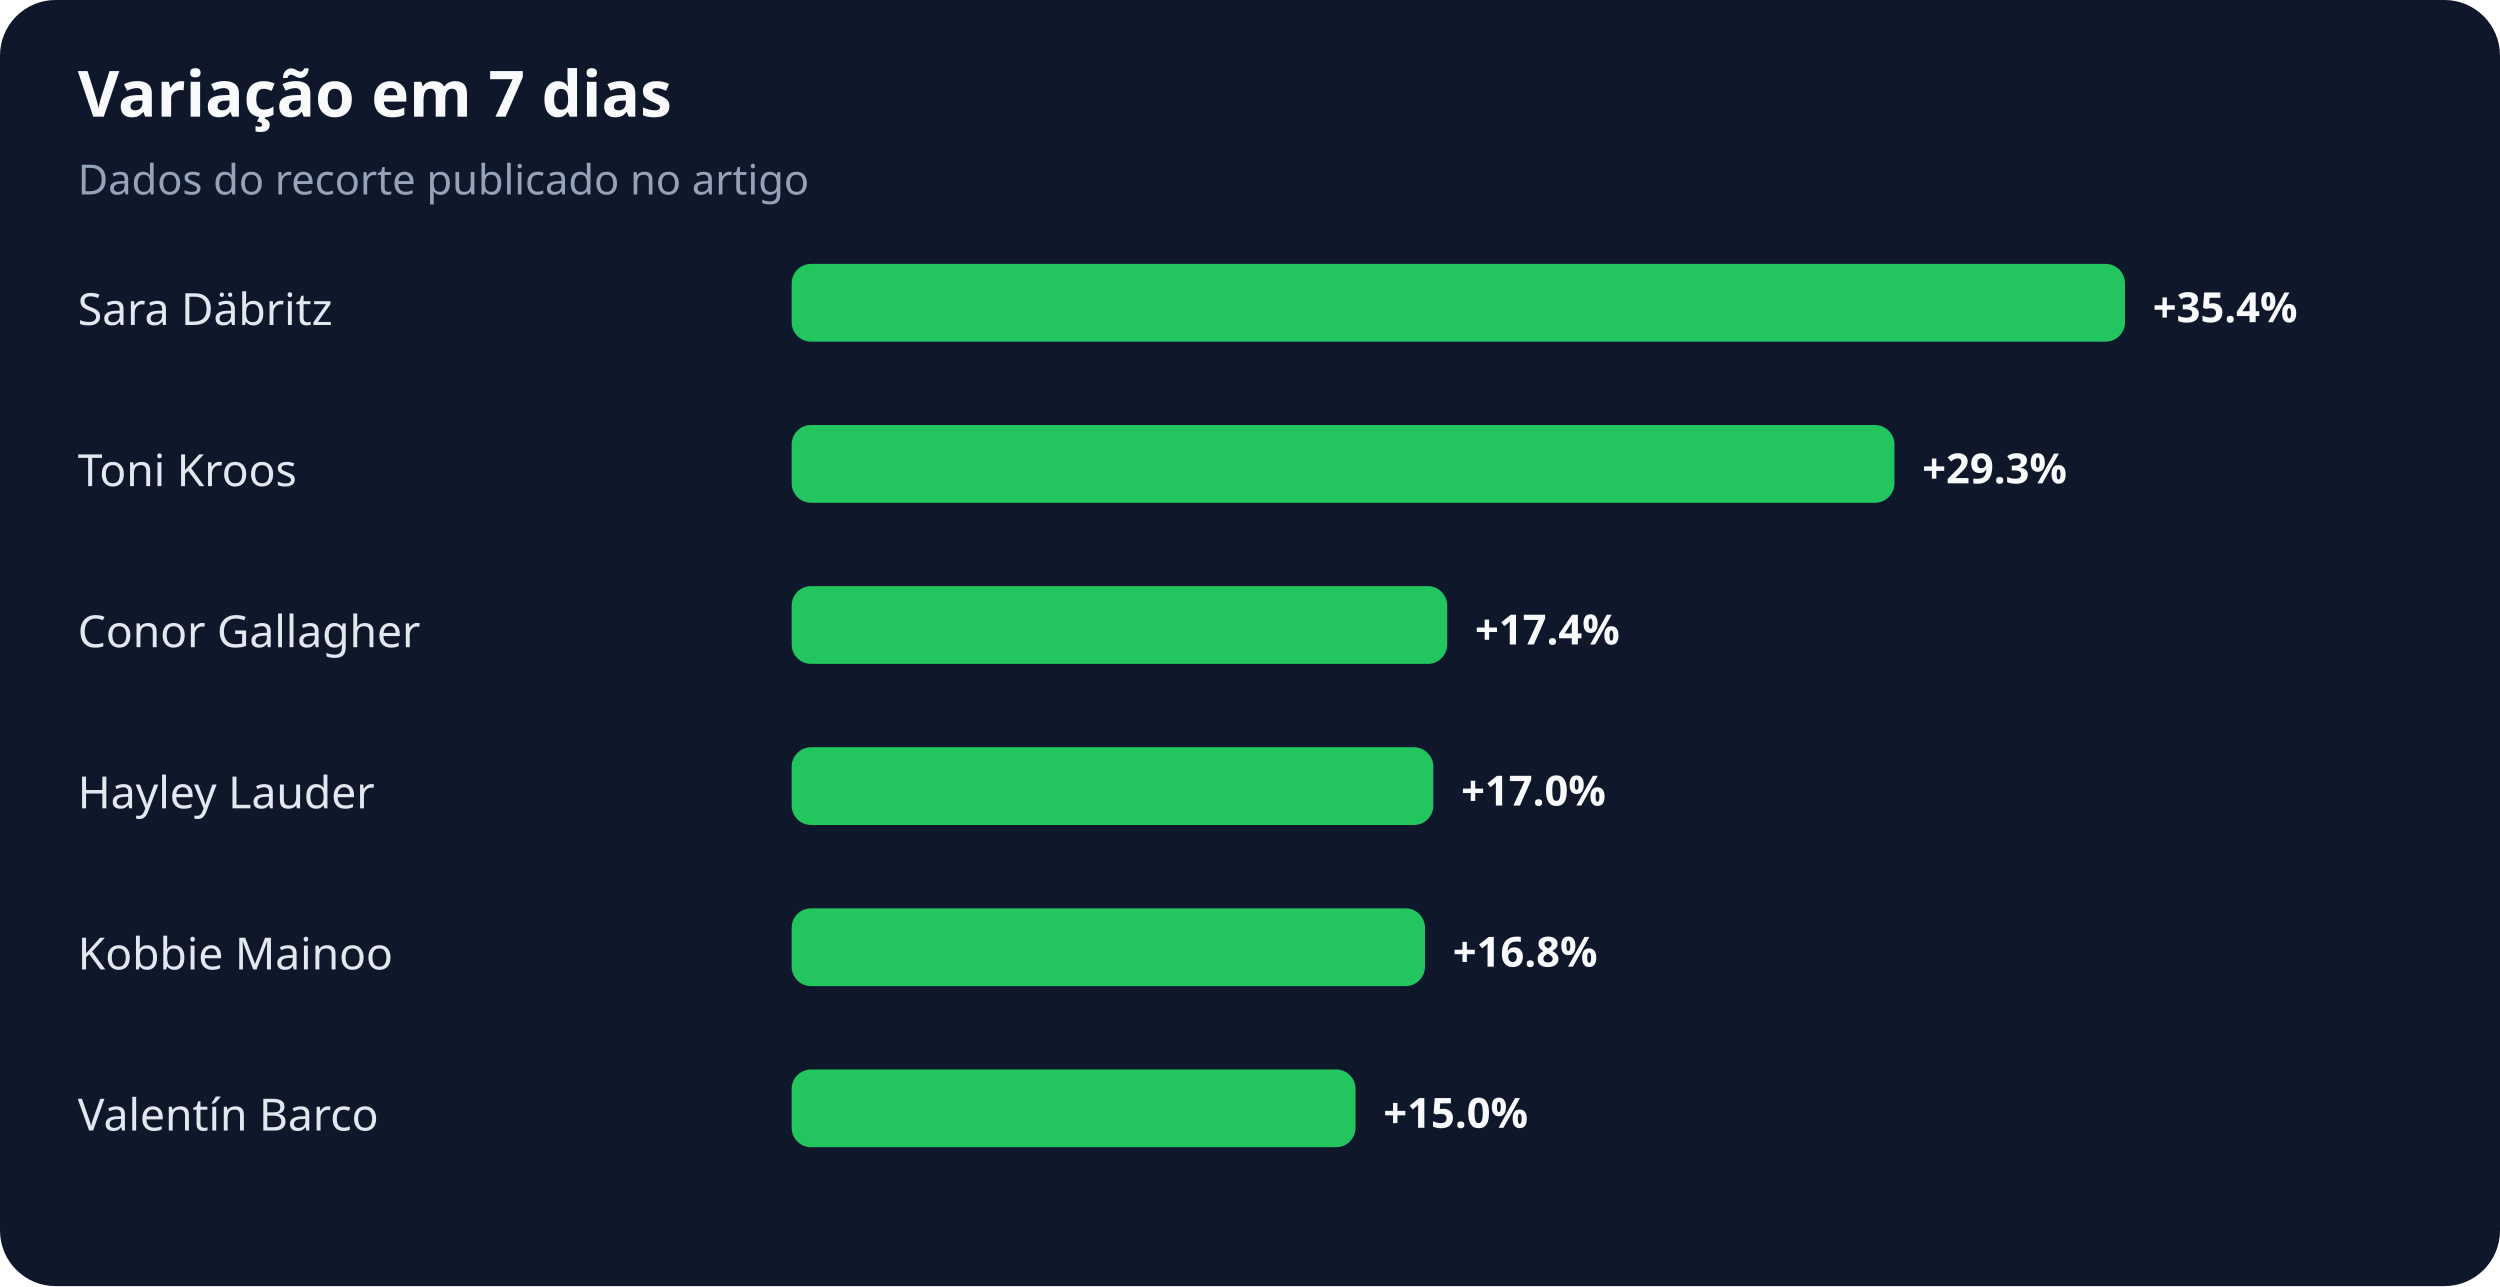
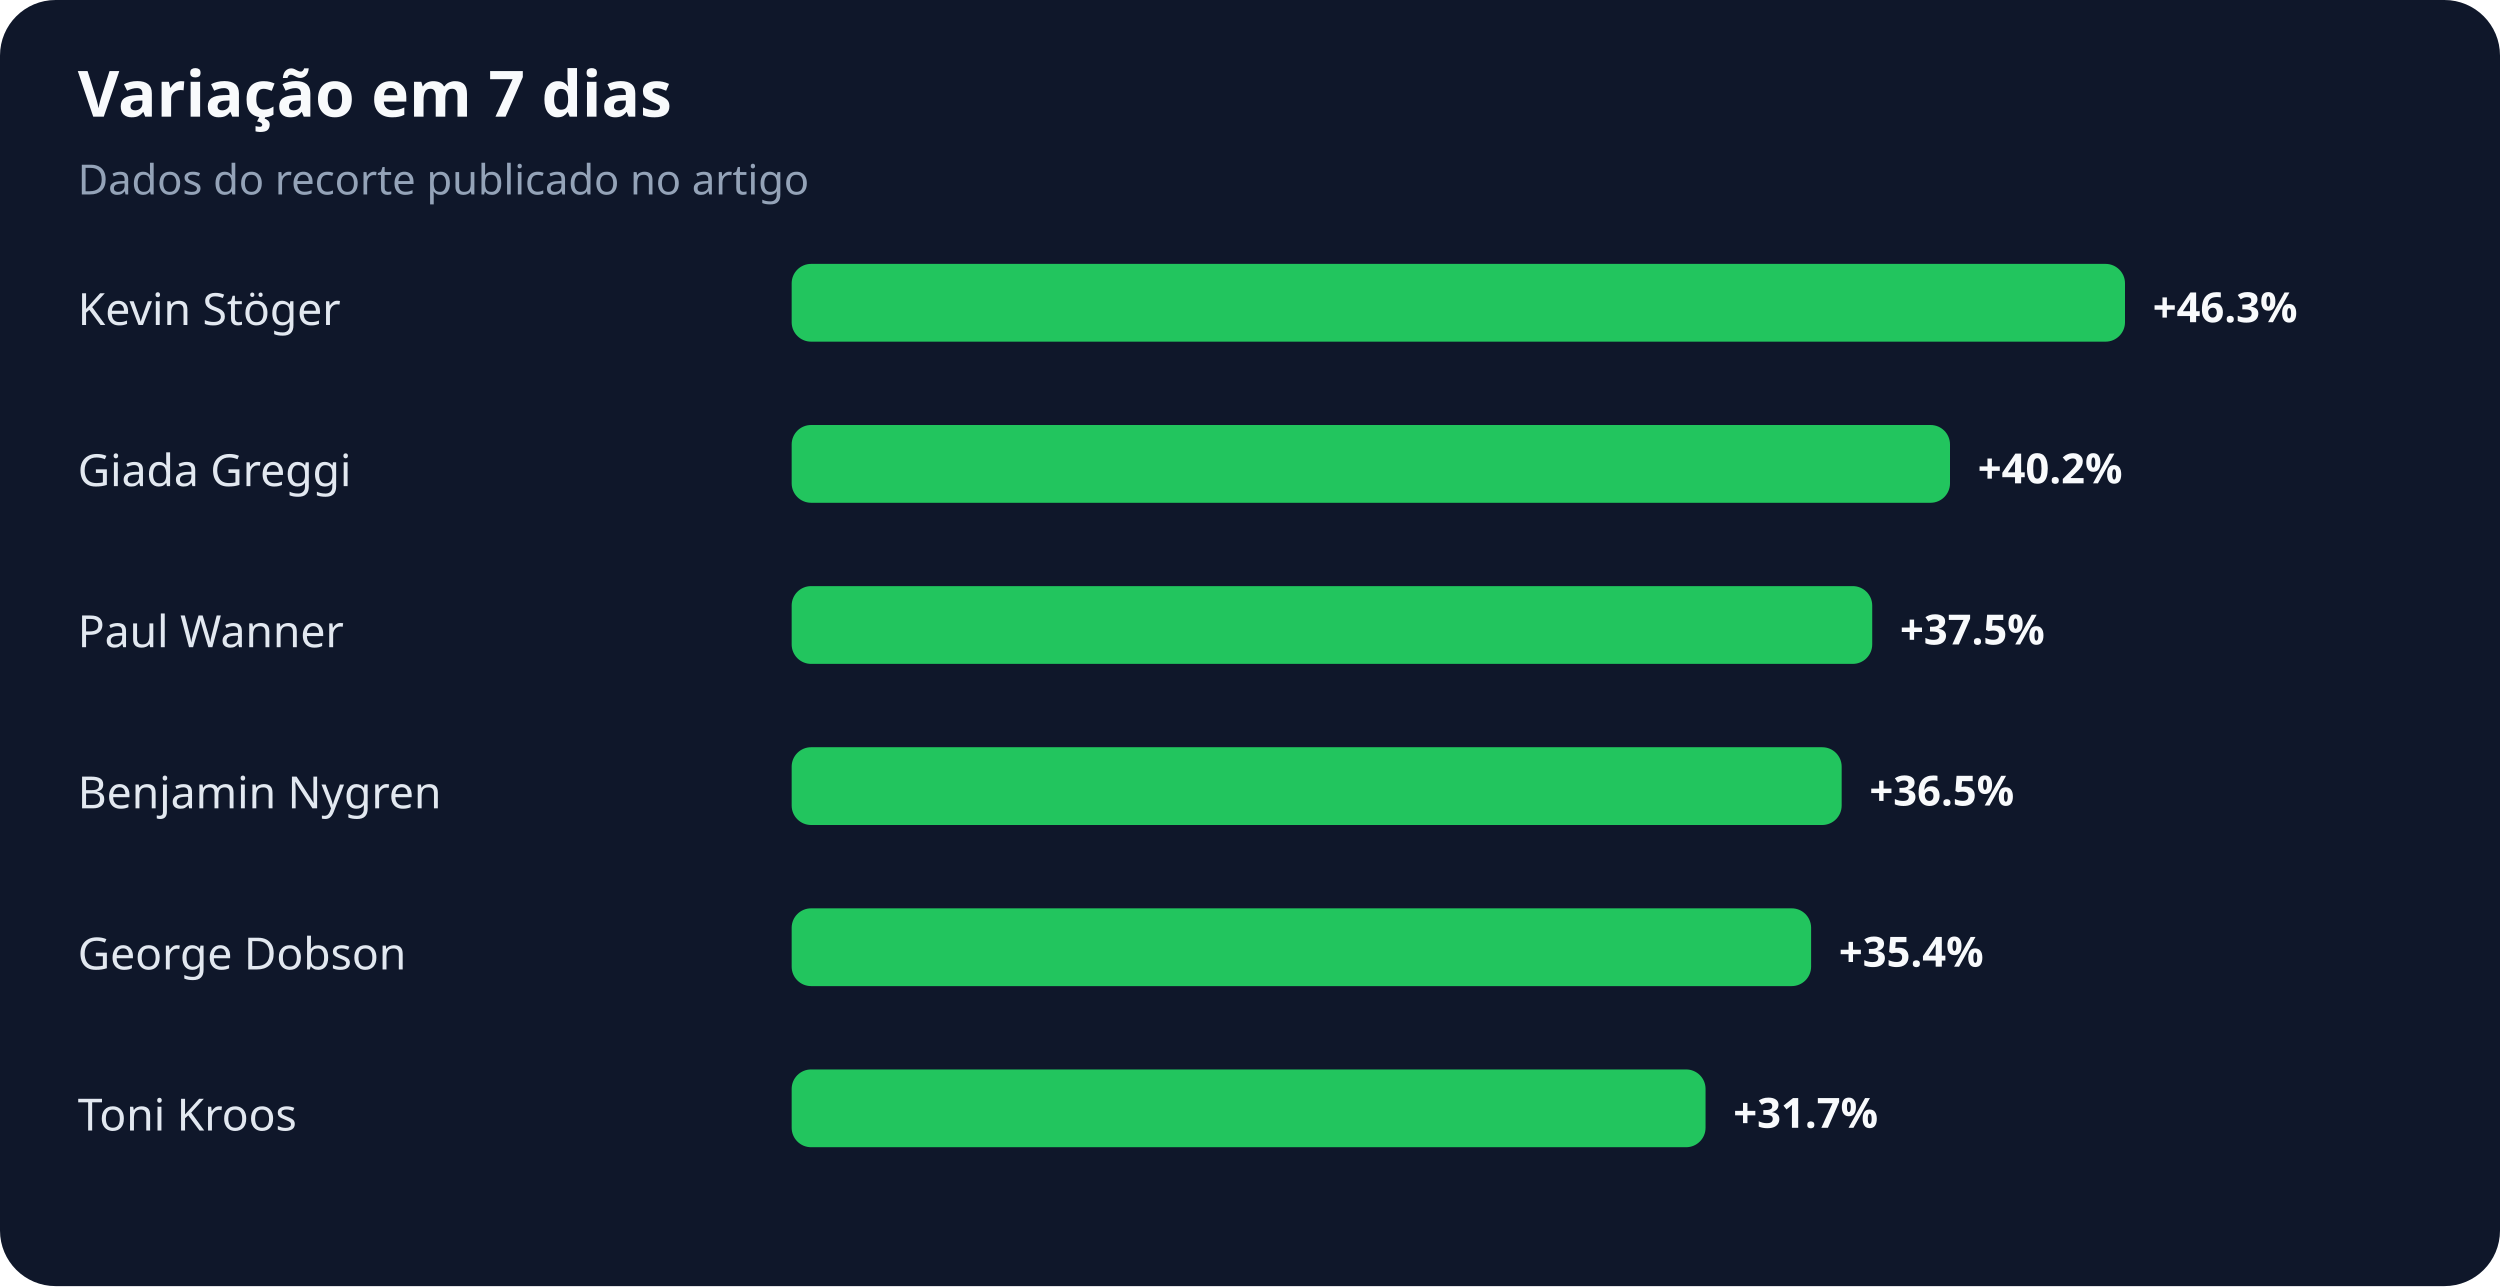
<svg xmlns="http://www.w3.org/2000/svg" width="900" height="463" viewBox="0 0 900 463" role="img" aria-labelledby="title desc">
  <rect width="100%" height="100%" rx="20" fill="#0f172a" />
  <text x="28" y="42" fill="#f8fafc" font-family="system-ui,sans-serif" font-size="23" font-weight="700">Variação em 7 dias</text>
  <text x="28" y="70" fill="#94a3b8" font-family="system-ui,sans-serif" font-size="15">Dados do recorte publicado no artigo</text>
-   <text x="28" y="117" fill="#e2e8f0" font-family="system-ui,sans-serif" font-size="16">Sara Däbritz</text>
+   <text x="28" y="117" fill="#e2e8f0" font-family="system-ui,sans-serif" font-size="16">Kevin Stöger</text>
  <rect x="285" y="95" width="480" height="28" rx="7" fill="#22c55e" />
-   <text x="775" y="116" fill="#f8fafc" font-family="system-ui,sans-serif" font-size="15" font-weight="700">+35.4%</text>
-   <text x="28" y="175" fill="#e2e8f0" font-family="system-ui,sans-serif" font-size="16">Toni Kroos</text>
-   <rect x="285" y="153" width="397" height="28" rx="7" fill="#22c55e" />
-   <text x="692" y="174" fill="#f8fafc" font-family="system-ui,sans-serif" font-size="15" font-weight="700">+29.3%</text>
-   <text x="28" y="233" fill="#e2e8f0" font-family="system-ui,sans-serif" font-size="16">Conor Gallagher</text>
-   <rect x="285" y="211" width="236" height="28" rx="7" fill="#22c55e" />
-   <text x="531" y="232" fill="#f8fafc" font-family="system-ui,sans-serif" font-size="15" font-weight="700">+17.4%</text>
-   <text x="28" y="291" fill="#e2e8f0" font-family="system-ui,sans-serif" font-size="16">Hayley Lauder</text>
-   <rect x="285" y="269" width="231" height="28" rx="7" fill="#22c55e" />
-   <text x="526" y="290" fill="#f8fafc" font-family="system-ui,sans-serif" font-size="15" font-weight="700">+17.0%</text>
-   <text x="28" y="349" fill="#e2e8f0" font-family="system-ui,sans-serif" font-size="16">Kobbie Mainoo</text>
-   <rect x="285" y="327" width="228" height="28" rx="7" fill="#22c55e" />
-   <text x="523" y="348" fill="#f8fafc" font-family="system-ui,sans-serif" font-size="15" font-weight="700">+16.8%</text>
-   <text x="28" y="407" fill="#e2e8f0" font-family="system-ui,sans-serif" font-size="16">Valentín Barco</text>
-   <rect x="285" y="385" width="203" height="28" rx="7" fill="#22c55e" />
-   <text x="498" y="406" fill="#f8fafc" font-family="system-ui,sans-serif" font-size="15" font-weight="700">+15.0%</text>
+   <text x="775" y="116" fill="#f8fafc" font-family="system-ui,sans-serif" font-size="15" font-weight="700">+46.3%</text>
+   <text x="28" y="175" fill="#e2e8f0" font-family="system-ui,sans-serif" font-size="16">Giada Greggi</text>
+   <rect x="285" y="153" width="417" height="28" rx="7" fill="#22c55e" />
+   <text x="712" y="174" fill="#f8fafc" font-family="system-ui,sans-serif" font-size="15" font-weight="700">+40.2%</text>
+   <text x="28" y="233" fill="#e2e8f0" font-family="system-ui,sans-serif" font-size="16">Paul Wanner</text>
+   <rect x="285" y="211" width="389" height="28" rx="7" fill="#22c55e" />
+   <text x="684" y="232" fill="#f8fafc" font-family="system-ui,sans-serif" font-size="15" font-weight="700">+37.5%</text>
+   <text x="28" y="291" fill="#e2e8f0" font-family="system-ui,sans-serif" font-size="16">Benjamin Nygren</text>
+   <rect x="285" y="269" width="378" height="28" rx="7" fill="#22c55e" />
+   <text x="673" y="290" fill="#f8fafc" font-family="system-ui,sans-serif" font-size="15" font-weight="700">+36.5%</text>
+   <text x="28" y="349" fill="#e2e8f0" font-family="system-ui,sans-serif" font-size="16">George Dobson</text>
+   <rect x="285" y="327" width="367" height="28" rx="7" fill="#22c55e" />
+   <text x="662" y="348" fill="#f8fafc" font-family="system-ui,sans-serif" font-size="15" font-weight="700">+35.4%</text>
+   <text x="28" y="407" fill="#e2e8f0" font-family="system-ui,sans-serif" font-size="16">Toni Kroos</text>
+   <rect x="285" y="385" width="329" height="28" rx="7" fill="#22c55e" />
+   <text x="624" y="406" fill="#f8fafc" font-family="system-ui,sans-serif" font-size="15" font-weight="700">+31.7%</text>
</svg>
